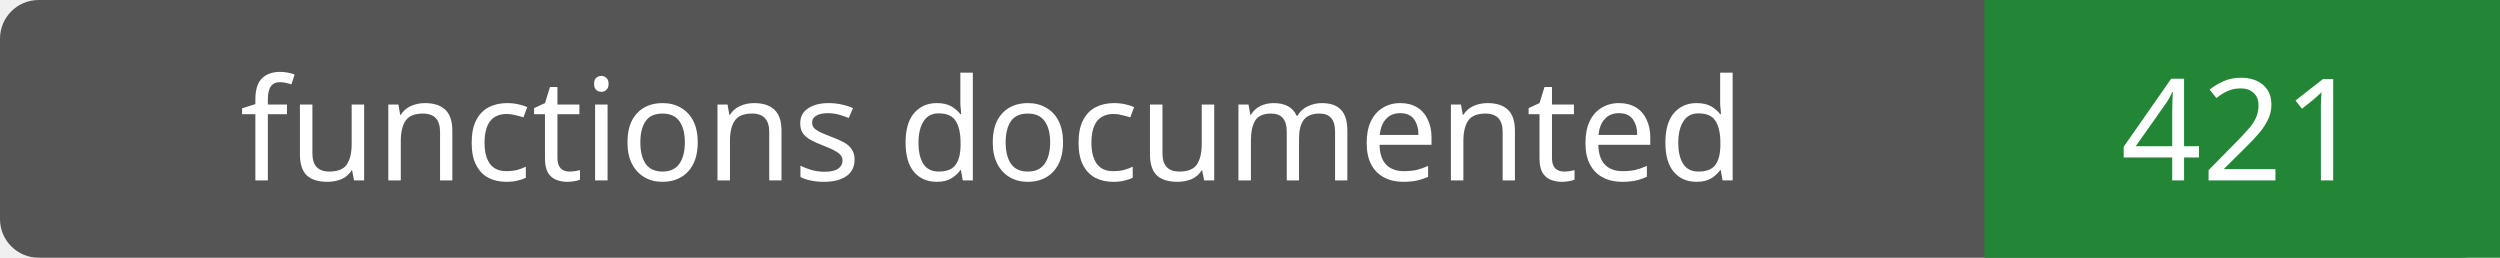
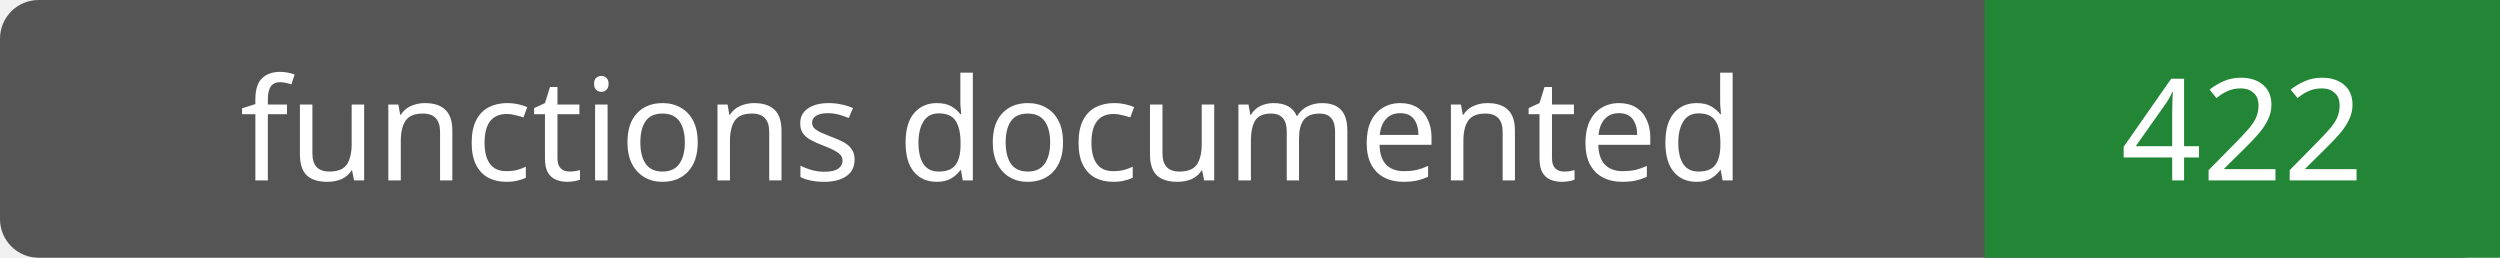
- <svg xmlns="http://www.w3.org/2000/svg" width="194" height="20" role="img" aria-label="functions documented: 421">
+ <svg xmlns="http://www.w3.org/2000/svg" width="194" height="20" role="img" aria-label="functions documented: 422">
  <rect width="194" height="20" rx="3" fill="#555" />
  <path fill="#238636" d="M154 0h40v20H154z" />
  <g fill="#fff" text-anchor="middle" font-family="Verdana,sans-serif" font-size="11">
    <text x="77.0" y="14">functions documented</text>
-     <text x="174.0" y="14">421</text>
+     <text x="174.0" y="14">422</text>
  </g>
</svg>
